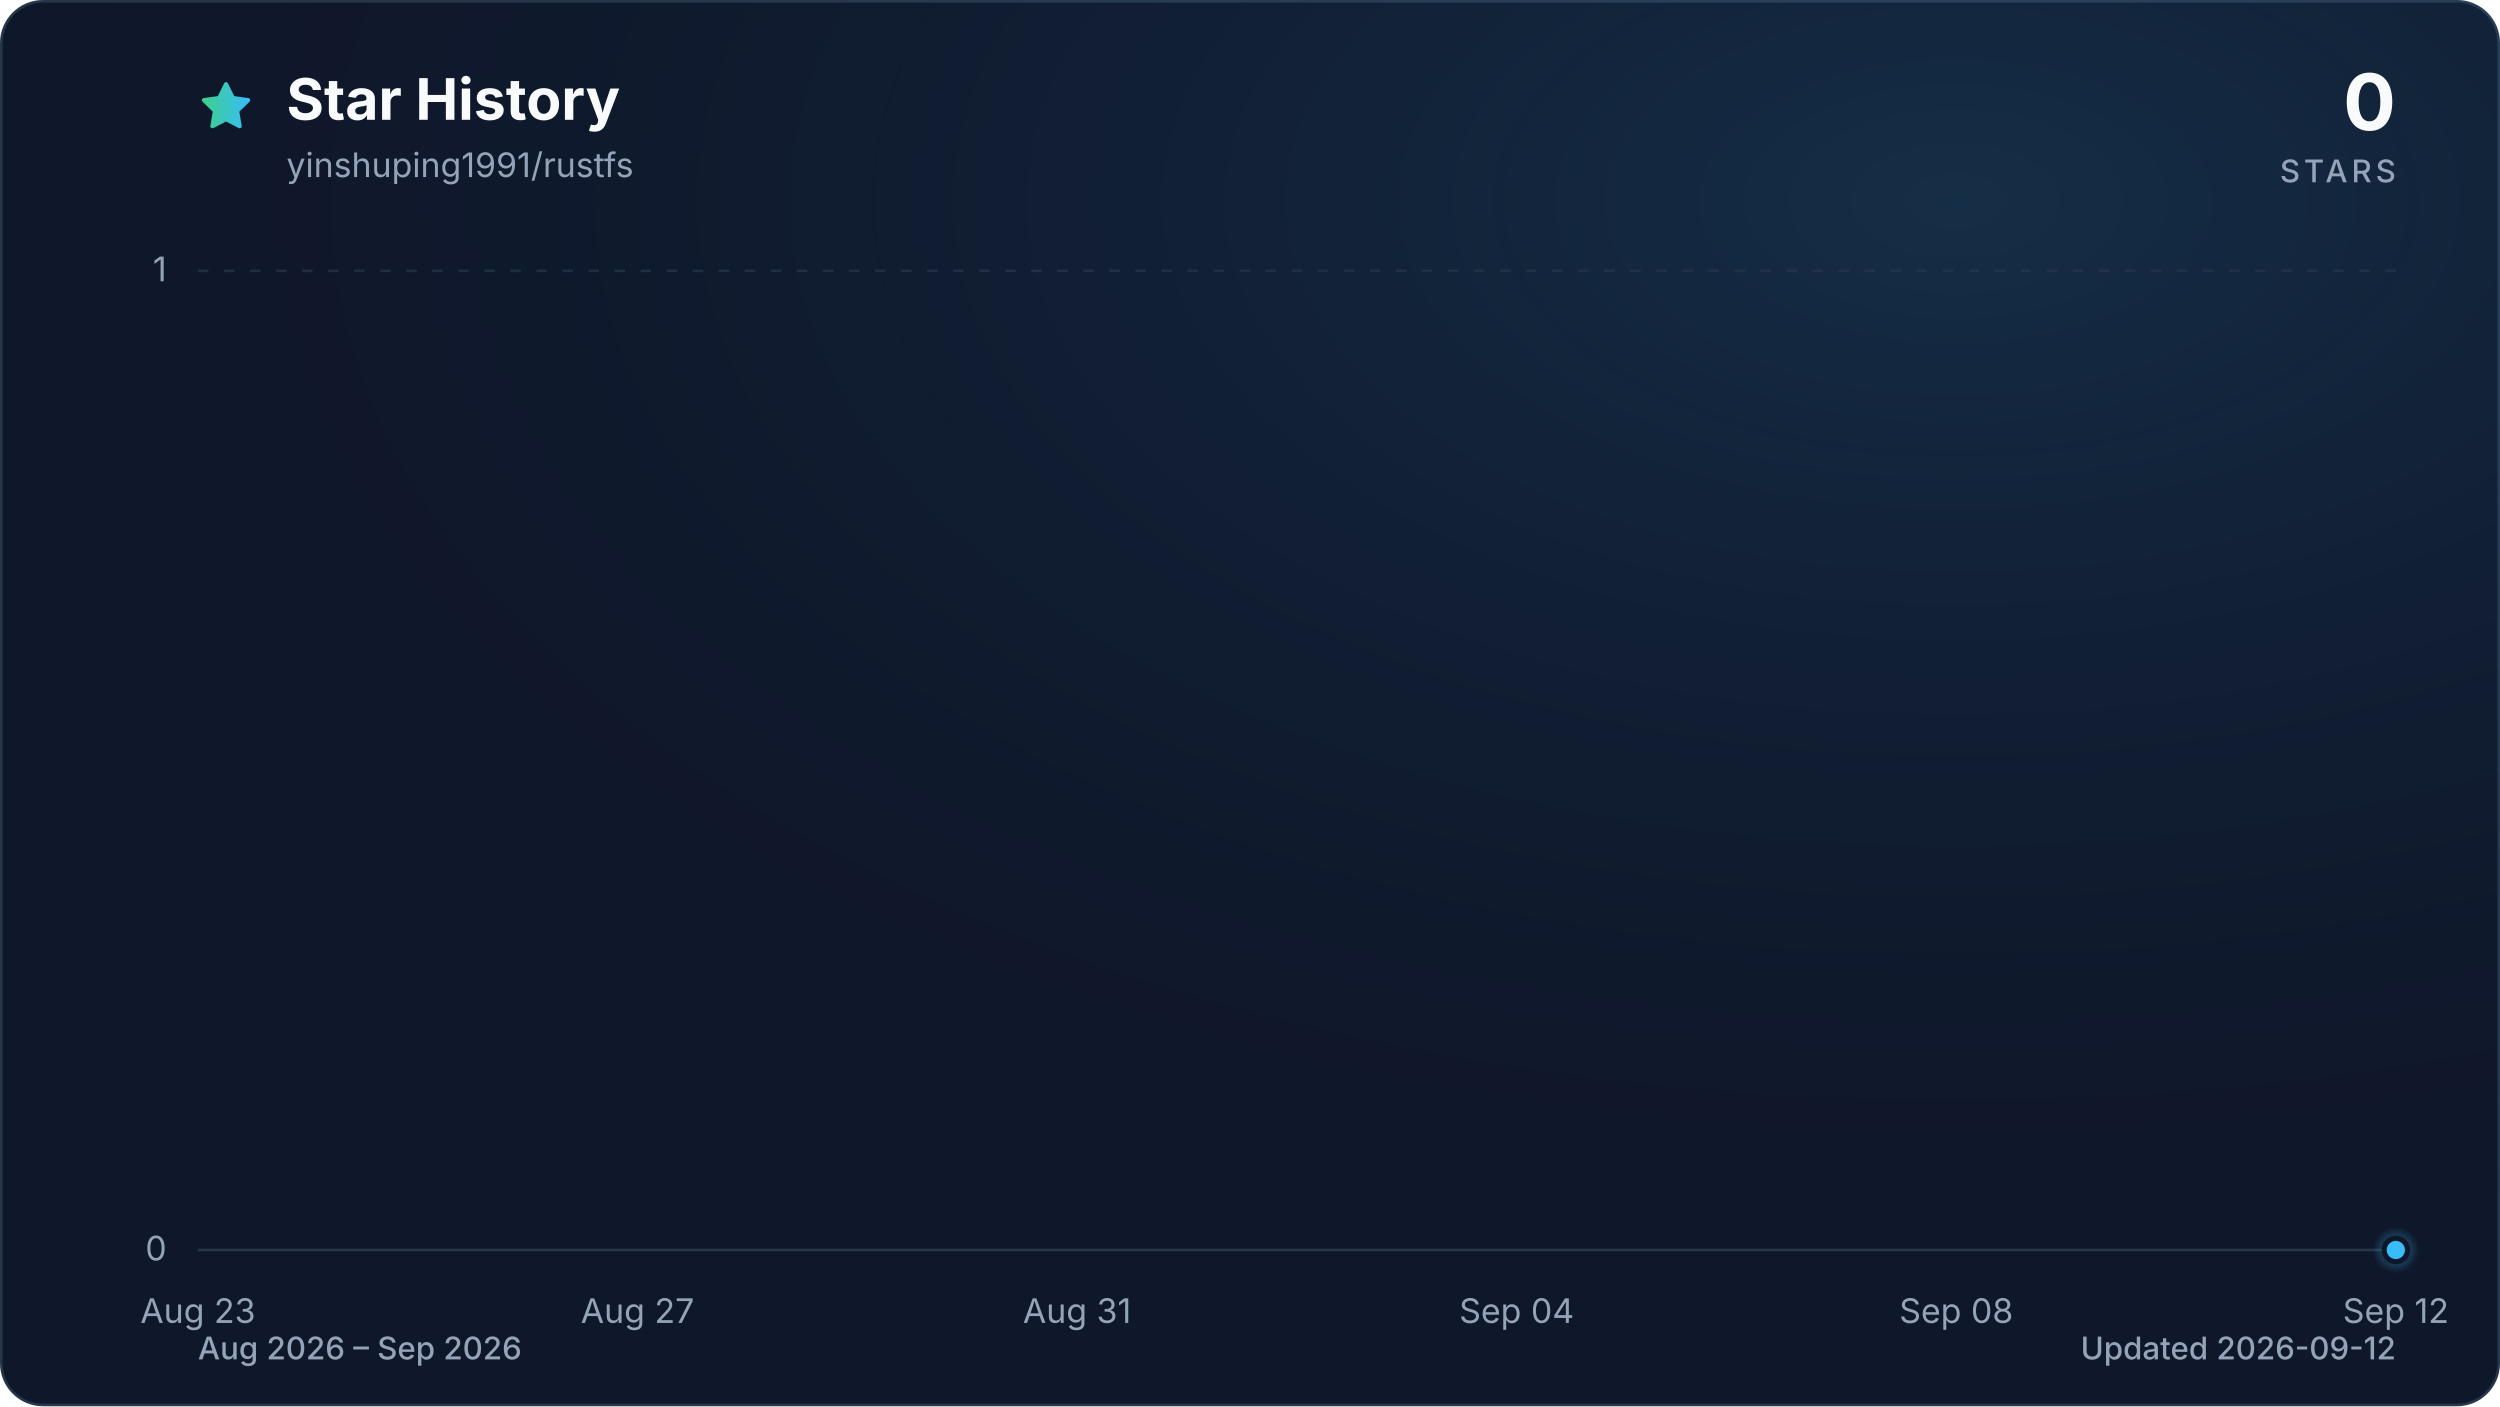
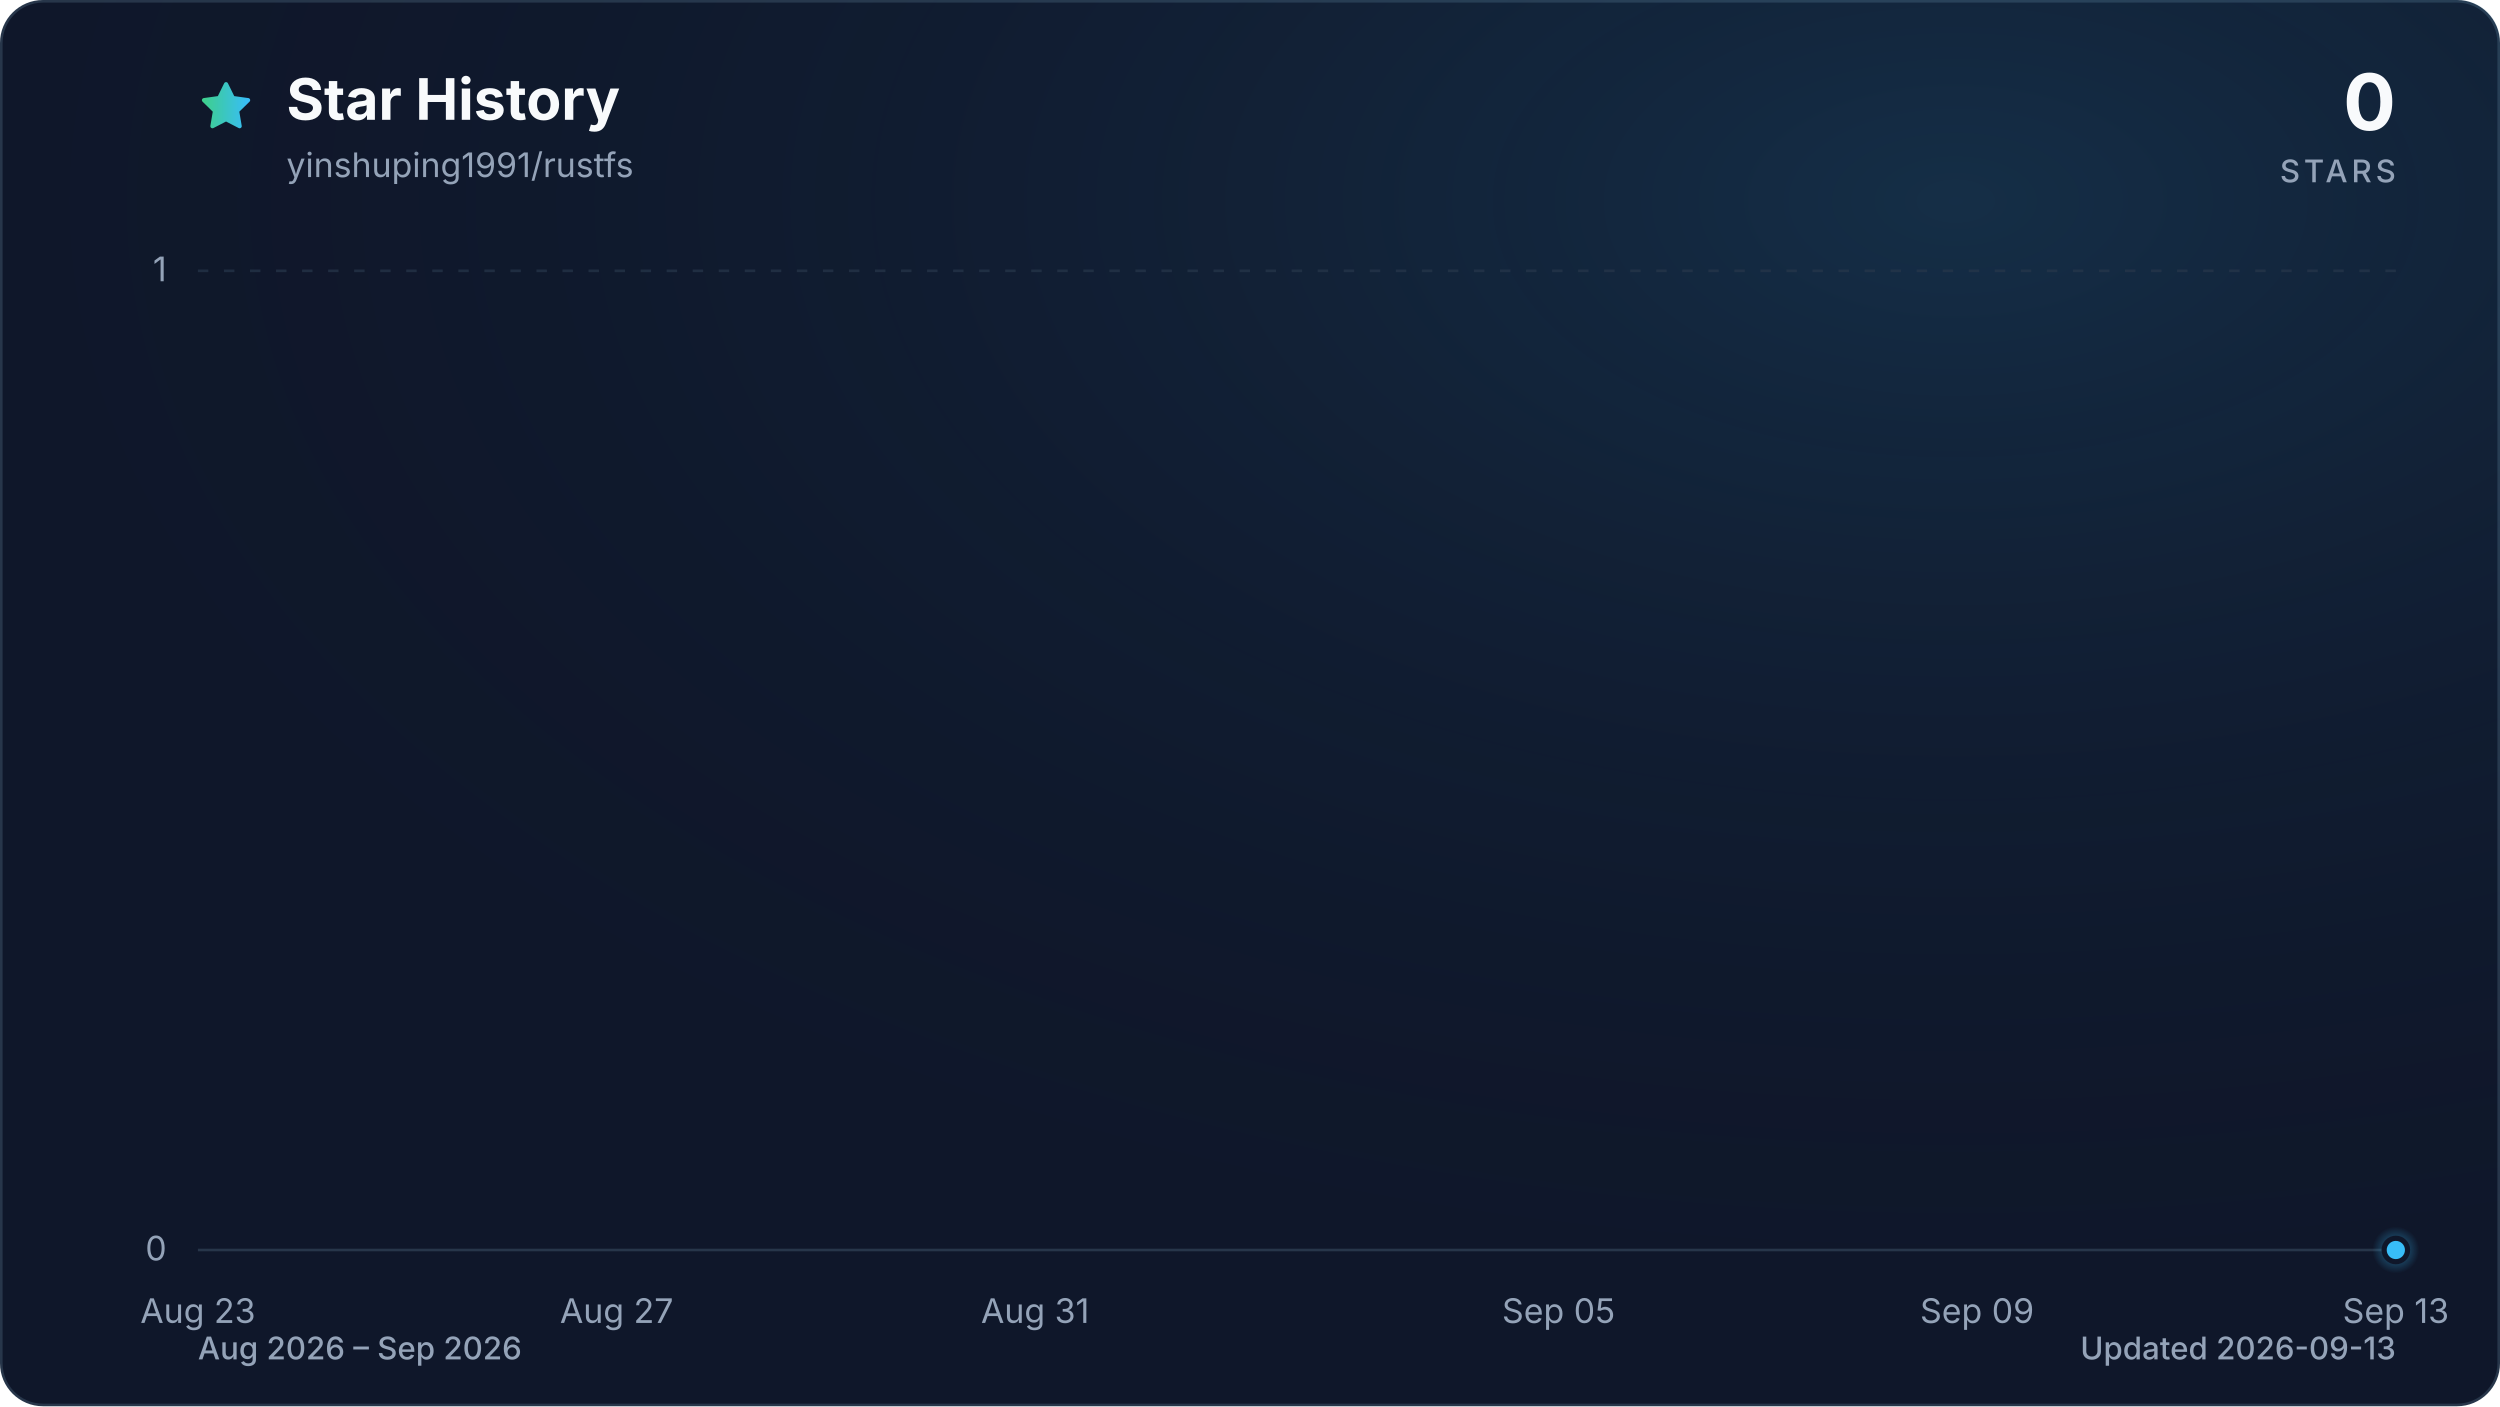
<svg xmlns="http://www.w3.org/2000/svg" viewBox="0 0 960 540" role="img" aria-labelledby="title description" data-style="gradient" data-variant="glow" data-animated="true">
  <defs>
    <linearGradient id="trend" x1="0" y1="0" x2="1" y2="0">
      <stop offset="0%" stop-color="#3ecf8e" />
      <stop offset="100%" stop-color="#38bdf8" />
    </linearGradient>
    <linearGradient id="area" x1="0" y1="0" x2="0" y2="1">
      <stop offset="0%" stop-color="#3ecf8e" stop-opacity="0.30" />
      <stop offset="55%" stop-color="#38bdf8" stop-opacity="0.10" />
      <stop offset="100%" stop-color="#38bdf8" stop-opacity="0.01" />
    </linearGradient>
    <radialGradient id="marker-halo" cx="50%" cy="50%" r="50%">
      <stop offset="0%" stop-color="#38bdf8" stop-opacity="0.55" />
      <stop offset="100%" stop-color="#38bdf8" stop-opacity="0" />
    </radialGradient>
    <radialGradient id="surface-glow" cx="78%" cy="14%" r="80%">
      <stop offset="0%" stop-color="#38bdf8" stop-opacity="0.14" />
      <stop offset="100%" stop-color="#0f172a" stop-opacity="0" />
    </radialGradient>
    <filter id="trend-glow" x="-20%" y="-20%" width="140%" height="140%">
      <feGaussianBlur stdDeviation="7" />
    </filter>
  </defs>
  <style>
.trend-enter{transform-box:fill-box;transform-origin:center;animation:trend-enter 520ms cubic-bezier(0.16,1,0.3,1)}
.marker-enter{transform-box:fill-box;transform-origin:center;animation:marker-enter 320ms cubic-bezier(0.16,1,0.3,1) 200ms both}
.marker-pulse{transform-box:fill-box;transform-origin:center;animation:marker-pulse 2.6s ease-out infinite}
@keyframes trend-enter{from{opacity:.35;transform:translateY(10px)}to{opacity:1;transform:translateY(0)}}
@keyframes marker-enter{from{opacity:0;transform:scale(.4)}to{opacity:1;transform:scale(1)}}
@keyframes marker-pulse{0%{opacity:.5;transform:scale(.7)}70%,100%{opacity:0;transform:scale(2.1)}}
@media (prefers-reduced-motion:reduce){.trend-enter,.marker-enter,.marker-pulse{animation:none!important}}
@media (prefers-reduced-motion:reduce){.marker-pulse{opacity:0}}
</style>
  <rect x="0.5" y="0.5" width="959" height="539" fill="#0f172a" stroke="#27364a" stroke-width="1" rx="16" />
  <rect width="960" height="540" fill="url(#surface-glow)" rx="16" />
  <path d="M12 2.6l2.9 5.9 6.5.9-4.7 4.6 1.1 6.5-5.8-3-5.8 3 1.1-6.5-4.7-4.6 6.5-.9L12 2.6Z" transform="translate(76 30) scale(.9)" fill="url(#trend)" stroke="url(#trend)" stroke-width="1.8" stroke-linejoin="round" aria-hidden="true" />
  <text x="110" y="46" fill="#f8fafc" font-family="ui-sans-serif, system-ui, -apple-system, BlinkMacSystemFont, 'Segoe UI', sans-serif" font-size="22" font-weight="700">Star History</text>
  <text x="110" y="68" fill="#94a3b8" font-family="ui-sans-serif, system-ui, -apple-system, BlinkMacSystemFont, 'Segoe UI', sans-serif" font-size="13">yinshuping1991/rustfs</text>
  <text x="920" y="50" fill="#f8fafc" font-family="ui-sans-serif, system-ui, -apple-system, BlinkMacSystemFont, 'Segoe UI', sans-serif" font-size="30" font-weight="700" text-anchor="end">0</text>
  <text x="920" y="70" fill="#94a3b8" font-family="ui-sans-serif, system-ui, -apple-system, BlinkMacSystemFont, 'Segoe UI', sans-serif" font-size="12" font-weight="500" letter-spacing="1.5" text-anchor="end">STARS</text>
  <line x1="76" y1="480.0" x2="920" y2="480.0" stroke="#27364a" stroke-width="1" stroke-dasharray="0" opacity="1" />
  <text x="64" y="484.0" fill="#94a3b8" font-family="ui-sans-serif, system-ui, -apple-system, BlinkMacSystemFont, 'Segoe UI', sans-serif" font-size="13" text-anchor="end">0</text>
  <line x1="76" y1="104.0" x2="920" y2="104.0" stroke="#27364a" stroke-width="1" stroke-dasharray="4 6" opacity="0.7" />
  <text x="64" y="108.0" fill="#94a3b8" font-family="ui-sans-serif, system-ui, -apple-system, BlinkMacSystemFont, 'Segoe UI', sans-serif" font-size="13" text-anchor="end">1</text>
  <text x="76.0" y="508" fill="#94a3b8" font-family="ui-sans-serif, system-ui, -apple-system, BlinkMacSystemFont, 'Segoe UI', sans-serif" font-size="13" text-anchor="middle">Aug 23</text>
-   <text x="244.8" y="508" fill="#94a3b8" font-family="ui-sans-serif, system-ui, -apple-system, BlinkMacSystemFont, 'Segoe UI', sans-serif" font-size="13" text-anchor="middle">Aug 27</text>
-   <text x="413.6" y="508" fill="#94a3b8" font-family="ui-sans-serif, system-ui, -apple-system, BlinkMacSystemFont, 'Segoe UI', sans-serif" font-size="13" text-anchor="middle">Aug 31</text>
-   <text x="582.4" y="508" fill="#94a3b8" font-family="ui-sans-serif, system-ui, -apple-system, BlinkMacSystemFont, 'Segoe UI', sans-serif" font-size="13" text-anchor="middle">Sep 04</text>
-   <text x="751.2" y="508" fill="#94a3b8" font-family="ui-sans-serif, system-ui, -apple-system, BlinkMacSystemFont, 'Segoe UI', sans-serif" font-size="13" text-anchor="middle">Sep 08</text>
-   <text x="920.0" y="508" fill="#94a3b8" font-family="ui-sans-serif, system-ui, -apple-system, BlinkMacSystemFont, 'Segoe UI', sans-serif" font-size="13" text-anchor="middle">Sep 12</text>
+   <text x="236.8" y="508" fill="#94a3b8" font-family="ui-sans-serif, system-ui, -apple-system, BlinkMacSystemFont, 'Segoe UI', sans-serif" font-size="13" text-anchor="middle">Aug 27</text>
+   <text x="397.5" y="508" fill="#94a3b8" font-family="ui-sans-serif, system-ui, -apple-system, BlinkMacSystemFont, 'Segoe UI', sans-serif" font-size="13" text-anchor="middle">Aug 31</text>
+   <text x="598.5" y="508" fill="#94a3b8" font-family="ui-sans-serif, system-ui, -apple-system, BlinkMacSystemFont, 'Segoe UI', sans-serif" font-size="13" text-anchor="middle">Sep 05</text>
+   <text x="759.2" y="508" fill="#94a3b8" font-family="ui-sans-serif, system-ui, -apple-system, BlinkMacSystemFont, 'Segoe UI', sans-serif" font-size="13" text-anchor="middle">Sep 09</text>
+   <text x="920.0" y="508" fill="#94a3b8" font-family="ui-sans-serif, system-ui, -apple-system, BlinkMacSystemFont, 'Segoe UI', sans-serif" font-size="13" text-anchor="middle">Sep 13</text>
  <g class="trend-enter">
-     <path d="M 76.0 480.0 C 90.1 480.0, 104.1 480.0, 118.2 480.0 C 132.3 480.0, 146.3 480.0, 160.4 480.0 C 174.5 480.0, 188.5 480.0, 202.6 480.0 C 216.7 480.0, 230.7 480.0, 244.8 480.0 C 258.9 480.0, 272.9 480.0, 287.0 480.0 C 301.1 480.0, 315.1 480.0, 329.2 480.0 C 343.3 480.0, 357.3 480.0, 371.4 480.0 C 385.5 480.0, 399.5 480.0, 413.6 480.0 C 427.7 480.0, 441.7 480.0, 455.8 480.0 C 469.9 480.0, 483.9 480.0, 498.0 480.0 C 512.1 480.0, 526.1 480.0, 540.2 480.0 C 554.3 480.0, 568.3 480.0, 582.4 480.0 C 596.5 480.0, 610.5 480.0, 624.6 480.0 C 638.7 480.0, 652.7 480.0, 666.8 480.0 C 680.9 480.0, 694.9 480.0, 709.0 480.0 C 723.1 480.0, 737.1 480.0, 751.2 480.0 C 765.3 480.0, 779.3 480.0, 793.4 480.0 C 807.5 480.0, 821.5 480.0, 835.6 480.0 C 849.7 480.0, 863.7 480.0, 877.8 480.0 C 891.9 480.0, 905.9 480.0, 920.0 480.0 L 920.0 480.0 L 76.0 480.0 Z" fill="url(#area)" />
-     <path d="M 76.0 480.0 C 90.1 480.0, 104.1 480.0, 118.2 480.0 C 132.3 480.0, 146.3 480.0, 160.4 480.0 C 174.5 480.0, 188.5 480.0, 202.6 480.0 C 216.7 480.0, 230.7 480.0, 244.8 480.0 C 258.9 480.0, 272.9 480.0, 287.0 480.0 C 301.1 480.0, 315.1 480.0, 329.2 480.0 C 343.3 480.0, 357.3 480.0, 371.4 480.0 C 385.5 480.0, 399.5 480.0, 413.6 480.0 C 427.7 480.0, 441.7 480.0, 455.8 480.0 C 469.9 480.0, 483.9 480.0, 498.0 480.0 C 512.1 480.0, 526.1 480.0, 540.2 480.0 C 554.3 480.0, 568.3 480.0, 582.4 480.0 C 596.5 480.0, 610.5 480.0, 624.6 480.0 C 638.7 480.0, 652.7 480.0, 666.8 480.0 C 680.9 480.0, 694.9 480.0, 709.0 480.0 C 723.1 480.0, 737.1 480.0, 751.2 480.0 C 765.3 480.0, 779.3 480.0, 793.4 480.0 C 807.5 480.0, 821.5 480.0, 835.6 480.0 C 849.7 480.0, 863.7 480.0, 877.8 480.0 C 891.9 480.0, 905.9 480.0, 920.0 480.0" fill="none" stroke="url(#trend)" stroke-width="12" stroke-linecap="round" stroke-linejoin="round" opacity="0.16" filter="url(#trend-glow)" />
-     <path d="M 76.0 480.0 C 90.1 480.0, 104.1 480.0, 118.2 480.0 C 132.3 480.0, 146.3 480.0, 160.4 480.0 C 174.5 480.0, 188.5 480.0, 202.6 480.0 C 216.7 480.0, 230.7 480.0, 244.8 480.0 C 258.9 480.0, 272.9 480.0, 287.0 480.0 C 301.1 480.0, 315.1 480.0, 329.2 480.0 C 343.3 480.0, 357.3 480.0, 371.4 480.0 C 385.5 480.0, 399.5 480.0, 413.6 480.0 C 427.7 480.0, 441.7 480.0, 455.8 480.0 C 469.9 480.0, 483.9 480.0, 498.0 480.0 C 512.1 480.0, 526.1 480.0, 540.2 480.0 C 554.3 480.0, 568.3 480.0, 582.4 480.0 C 596.5 480.0, 610.5 480.0, 624.6 480.0 C 638.7 480.0, 652.7 480.0, 666.8 480.0 C 680.9 480.0, 694.9 480.0, 709.0 480.0 C 723.1 480.0, 737.1 480.0, 751.2 480.0 C 765.3 480.0, 779.3 480.0, 793.4 480.0 C 807.5 480.0, 821.5 480.0, 835.6 480.0 C 849.7 480.0, 863.7 480.0, 877.8 480.0 C 891.9 480.0, 905.9 480.0, 920.0 480.0" fill="none" stroke="url(#trend)" stroke-width="3" stroke-linecap="round" stroke-linejoin="round" />
+     <path d="M 76.0 480.0 C 89.4 480.0, 102.8 480.0, 116.2 480.0 C 129.6 480.0, 143.0 480.0, 156.4 480.0 C 169.8 480.0, 183.2 480.0, 196.6 480.0 C 210.0 480.0, 223.4 480.0, 236.8 480.0 C 250.2 480.0, 263.6 480.0, 277.0 480.0 C 290.3 480.0, 303.7 480.0, 317.1 480.0 C 330.5 480.0, 343.9 480.0, 357.3 480.0 C 370.7 480.0, 384.1 480.0, 397.5 480.0 C 410.9 480.0, 424.3 480.0, 437.7 480.0 C 451.1 480.0, 464.5 480.0, 477.9 480.0 C 491.3 480.0, 504.7 480.0, 518.1 480.0 C 531.5 480.0, 544.9 480.0, 558.3 480.0 C 571.7 480.0, 585.1 480.0, 598.5 480.0 C 611.9 480.0, 625.3 480.0, 638.7 480.0 C 652.1 480.0, 665.5 480.0, 678.9 480.0 C 692.3 480.0, 705.7 480.0, 719.0 480.0 C 732.4 480.0, 745.8 480.0, 759.2 480.0 C 772.6 480.0, 786.0 480.0, 799.4 480.0 C 812.8 480.0, 826.2 480.0, 839.6 480.0 C 853.0 480.0, 866.4 480.0, 879.8 480.0 C 893.2 480.0, 906.6 480.0, 920.0 480.0 L 920.0 480.0 L 76.0 480.0 Z" fill="url(#area)" />
+     <path d="M 76.0 480.0 C 89.4 480.0, 102.8 480.0, 116.2 480.0 C 129.6 480.0, 143.0 480.0, 156.4 480.0 C 169.8 480.0, 183.2 480.0, 196.6 480.0 C 210.0 480.0, 223.4 480.0, 236.8 480.0 C 250.2 480.0, 263.6 480.0, 277.0 480.0 C 290.3 480.0, 303.7 480.0, 317.1 480.0 C 330.5 480.0, 343.9 480.0, 357.3 480.0 C 370.7 480.0, 384.1 480.0, 397.5 480.0 C 410.9 480.0, 424.3 480.0, 437.7 480.0 C 451.1 480.0, 464.5 480.0, 477.9 480.0 C 491.3 480.0, 504.7 480.0, 518.1 480.0 C 531.5 480.0, 544.9 480.0, 558.3 480.0 C 571.7 480.0, 585.1 480.0, 598.5 480.0 C 611.9 480.0, 625.3 480.0, 638.7 480.0 C 652.1 480.0, 665.5 480.0, 678.9 480.0 C 692.3 480.0, 705.7 480.0, 719.0 480.0 C 732.4 480.0, 745.8 480.0, 759.2 480.0 C 772.6 480.0, 786.0 480.0, 799.4 480.0 C 812.8 480.0, 826.2 480.0, 839.6 480.0 C 853.0 480.0, 866.4 480.0, 879.8 480.0 C 893.2 480.0, 906.6 480.0, 920.0 480.0" fill="none" stroke="url(#trend)" stroke-width="12" stroke-linecap="round" stroke-linejoin="round" opacity="0.16" filter="url(#trend-glow)" />
+     <path d="M 76.0 480.0 C 89.4 480.0, 102.8 480.0, 116.2 480.0 C 129.6 480.0, 143.0 480.0, 156.4 480.0 C 169.8 480.0, 183.2 480.0, 196.6 480.0 C 210.0 480.0, 223.4 480.0, 236.8 480.0 C 250.2 480.0, 263.6 480.0, 277.0 480.0 C 290.3 480.0, 303.7 480.0, 317.1 480.0 C 330.5 480.0, 343.9 480.0, 357.3 480.0 C 370.7 480.0, 384.1 480.0, 397.5 480.0 C 410.9 480.0, 424.3 480.0, 437.7 480.0 C 451.1 480.0, 464.5 480.0, 477.9 480.0 C 491.3 480.0, 504.7 480.0, 518.1 480.0 C 531.5 480.0, 544.9 480.0, 558.3 480.0 C 571.7 480.0, 585.1 480.0, 598.5 480.0 C 611.9 480.0, 625.3 480.0, 638.7 480.0 C 652.1 480.0, 665.5 480.0, 678.9 480.0 C 692.3 480.0, 705.7 480.0, 719.0 480.0 C 732.4 480.0, 745.8 480.0, 759.2 480.0 C 772.6 480.0, 786.0 480.0, 799.4 480.0 C 812.8 480.0, 826.2 480.0, 839.6 480.0 C 853.0 480.0, 866.4 480.0, 879.8 480.0 C 893.2 480.0, 906.6 480.0, 920.0 480.0" fill="none" stroke="url(#trend)" stroke-width="3" stroke-linecap="round" stroke-linejoin="round" />
  </g>
  <g class="marker-enter">
    <circle class="marker-pulse" cx="920.0" cy="480.0" r="9" fill="url(#marker-halo)" />
    <circle cx="920.0" cy="480.0" r="4.5" fill="#38bdf8" stroke="#0f172a" stroke-width="2" />
  </g>
  <text x="76" y="522" fill="#94a3b8" font-family="ui-sans-serif, system-ui, -apple-system, BlinkMacSystemFont, 'Segoe UI', sans-serif" font-size="12" font-weight="500">Aug 2026 – Sep 2026</text>
-   <text x="920" y="522" fill="#94a3b8" font-family="ui-sans-serif, system-ui, -apple-system, BlinkMacSystemFont, 'Segoe UI', sans-serif" font-size="12" font-weight="500" text-anchor="end">Updated 2026-09-12</text>
+   <text x="920" y="522" fill="#94a3b8" font-family="ui-sans-serif, system-ui, -apple-system, BlinkMacSystemFont, 'Segoe UI', sans-serif" font-size="12" font-weight="500" text-anchor="end">Updated 2026-09-13</text>
</svg>
